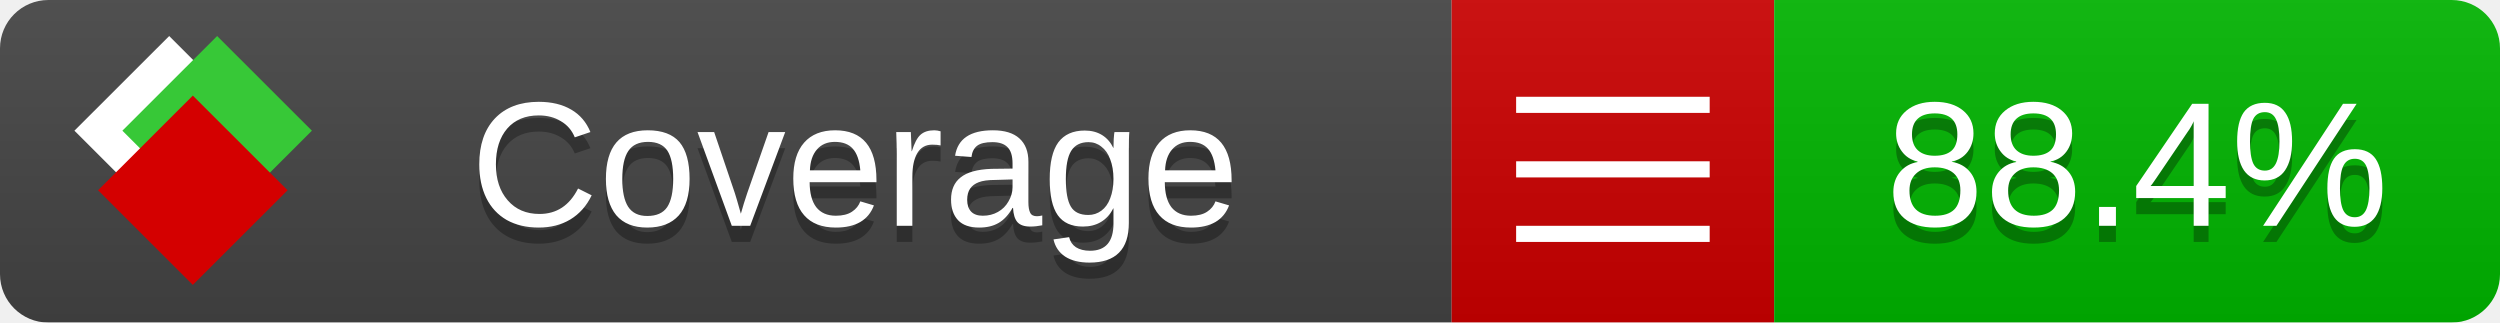
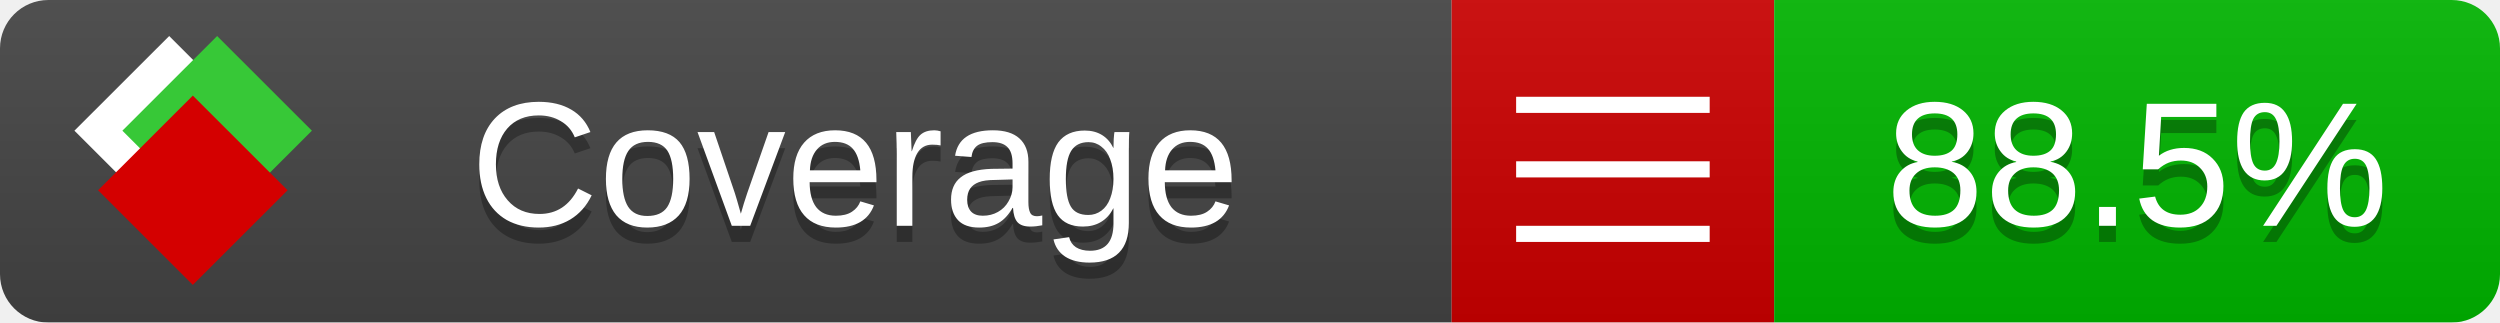
<svg xmlns="http://www.w3.org/2000/svg" xmlns:xlink="http://www.w3.org/1999/xlink" width="155" height="20">
  <style type="text/css">
          
            @keyframes fade1 {
                0% { visibility: visible; opacity: 1; }
               23% { visibility: visible; opacity: 1; }
               25% { visibility: hidden; opacity: 0; }
               48% { visibility: hidden; opacity: 0; }
               50% { visibility: hidden; opacity: 0; }
               73% { visibility: hidden; opacity: 0; }
               75% { visibility: hidden; opacity: 0; }
               98% { visibility: hidden; opacity: 0; }
              100% { visibility: visible; opacity: 1; }
            }
            @keyframes fade2 {
                0% { visibility: hidden; opacity: 0; }
               23% { visibility: hidden; opacity: 0; }
               25% { visibility: visible; opacity: 1; }
               48% { visibility: visible; opacity: 1; }
               50% { visibility: hidden; opacity: 0; }
               73% { visibility: hidden; opacity: 0; }
               75% { visibility: hidden; opacity: 0; }
               98% { visibility: hidden; opacity: 0; }
              100% { visibility: hidden; opacity: 0; }
            }
            @keyframes fade3 {
                0% { visibility: hidden; opacity: 0; }
               23% { visibility: hidden; opacity: 0; }
               25% { visibility: hidden; opacity: 0; }
               48% { visibility: hidden; opacity: 0; }
               50% { visibility: visible; opacity: 1; }
               73% { visibility: visible; opacity: 1; }
               75% { visibility: hidden; opacity: 0; }
               98% { visibility: hidden; opacity: 0; }
              100% { visibility: hidden; opacity: 0; }
            }
            @keyframes fade4 {
                0% { visibility: hidden; opacity: 0; }
               23% { visibility: hidden; opacity: 0; }
               25% { visibility: hidden; opacity: 0; }
               48% { visibility: hidden; opacity: 0; }
               50% { visibility: hidden; opacity: 0; }
               73% { visibility: hidden; opacity: 0; }
               75% { visibility: visible; opacity: 1; }
               98% { visibility: visible; opacity: 1; }
              100% { visibility: hidden; opacity: 0; }
            }
            .linecoverage {
                animation-duration: 15s;
                animation-name: fade1;
                animation-iteration-count: infinite;
            }
            .branchcoverage {
                animation-duration: 15s;
                animation-name: fade2;
                animation-iteration-count: infinite;
            }
            .methodcoverage {
                animation-duration: 15s;
                animation-name: fade3;
                animation-iteration-count: infinite;
            }
            .fullmethodcoverage {
                animation-duration: 15s;
                animation-name: fade4;
                animation-iteration-count: infinite;
            }
          
    </style>
  <defs>
    <linearGradient id="gradient" x2="0" y2="100%">
      <stop offset="0" stop-color="#bbb" stop-opacity=".1" />
      <stop offset="1" stop-opacity=".1" />
    </linearGradient>
    <linearGradient id="c">
      <stop offset="0" stop-color="#d40000" />
      <stop offset="1" stop-color="#ff2a2a" />
    </linearGradient>
    <linearGradient id="a">
      <stop offset="0" stop-color="#e0e0de" />
      <stop offset="1" stop-color="#fff" />
    </linearGradient>
    <linearGradient id="b">
      <stop offset="0" stop-color="#37c837" />
      <stop offset="1" stop-color="#217821" />
    </linearGradient>
    <linearGradient xlink:href="#a" id="e" x1="106.44" x2="69.96" y1="-11.96" y2="-46.84" gradientTransform="matrix(-.8426 -.00045 -.00045 -.8426 -94.27 -75.82)" gradientUnits="userSpaceOnUse" />
    <linearGradient xlink:href="#b" id="f" x1="56.19" x2="77.97" y1="-23.45" y2="10.62" gradientTransform="matrix(.8426 .00045 .00045 .8426 94.27 75.82)" gradientUnits="userSpaceOnUse" />
    <linearGradient xlink:href="#c" id="g" x1="79.98" x2="132.9" y1="10.79" y2="10.79" gradientTransform="matrix(.8426 .00045 .00045 .8426 94.27 75.82)" gradientUnits="userSpaceOnUse" />
    <mask id="mask">
      <rect width="155" height="20" rx="3" fill="#fff" />
    </mask>
    <g id="icon" transform="matrix(.04486 0 0 .04481 -.48 -.63)">
      <rect width="52.92" height="52.92" x="-109.72" y="-27.13" fill="url(#e)" transform="rotate(-135)" />
      <rect width="52.92" height="52.92" x="70.19" y="-39.18" fill="url(#f)" transform="rotate(45)" />
      <rect width="52.92" height="52.92" x="80.05" y="-15.74" fill="url(#g)" transform="rotate(45)" />
    </g>
  </defs>
  <g mask="url(#mask)">
    <rect x="0" y="0" width="90" height="20" fill="#444" />
    <rect x="90" y="0" width="20" height="20" fill="#c00" />
    <rect x="110" y="0" width="45" height="20" fill="#00B600" />
    <rect x="0" y="0" width="155" height="20" fill="url(#gradient)" />
  </g>
  <g>
    <path class="" stroke="#fff" d="M94 6.5 h12 M94 10.5 h12 M94 14.5 h12" />
  </g>
  <g fill="#fff" text-anchor="middle" font-family="Verdana,Arial,Geneva,sans-serif" font-size="11">
    <a xlink:href="https://github.com/danielpalme/ReportGenerator" target="_top">
      <use xlink:href="#icon" transform="translate(3,1) scale(3.5)" />
    </a>
    <text x="53" y="15" fill="#010101" fill-opacity=".3">Coverage</text>
    <text x="53" y="14" fill="#fff">Coverage</text>
-     <text class="" x="132.5" y="15" fill="#010101" fill-opacity=".3">88.4%</text>
-     <text class="" x="132.5" y="14">88.4%</text>
+     <text class="" x="132.5" y="15" fill="#010101" fill-opacity=".3">88.5%</text>
+     <text class="" x="132.5" y="14">88.5%</text>
  </g>
  <g>
    <rect class="" x="90" y="0" width="65" height="20" fill-opacity="0" />
  </g>
</svg>
